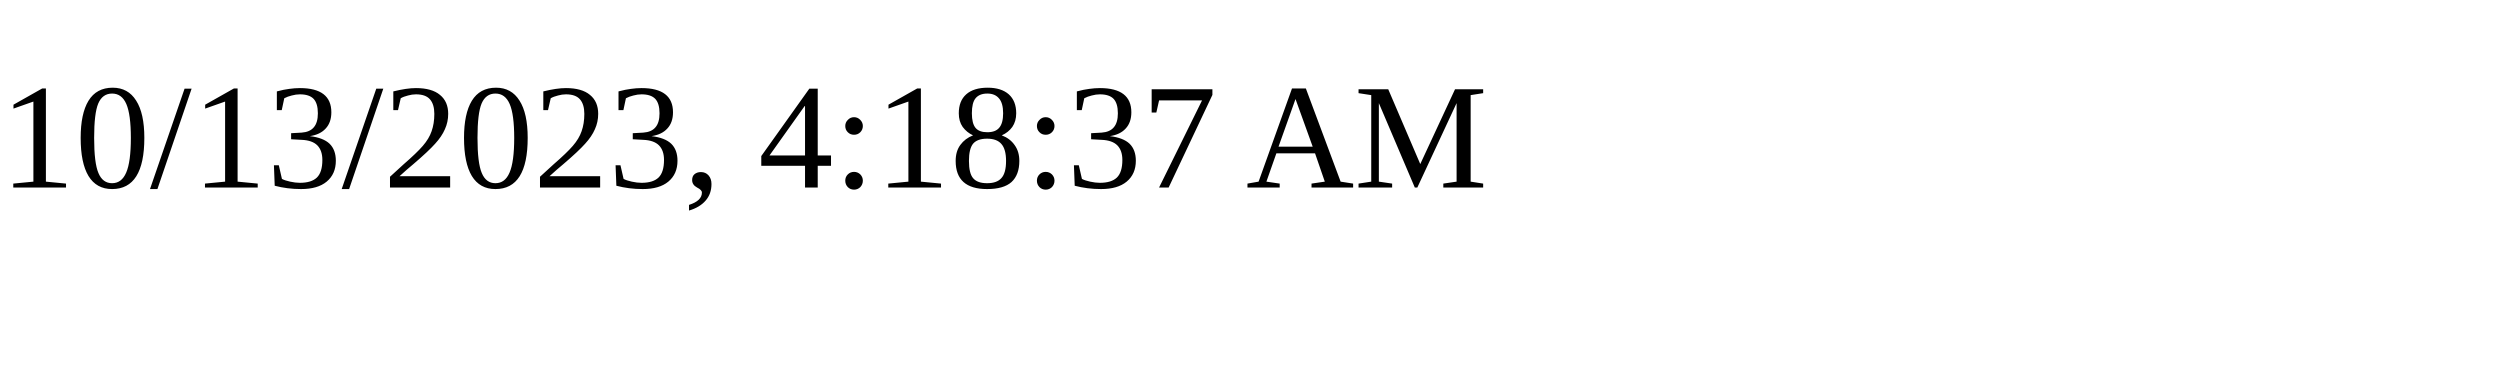
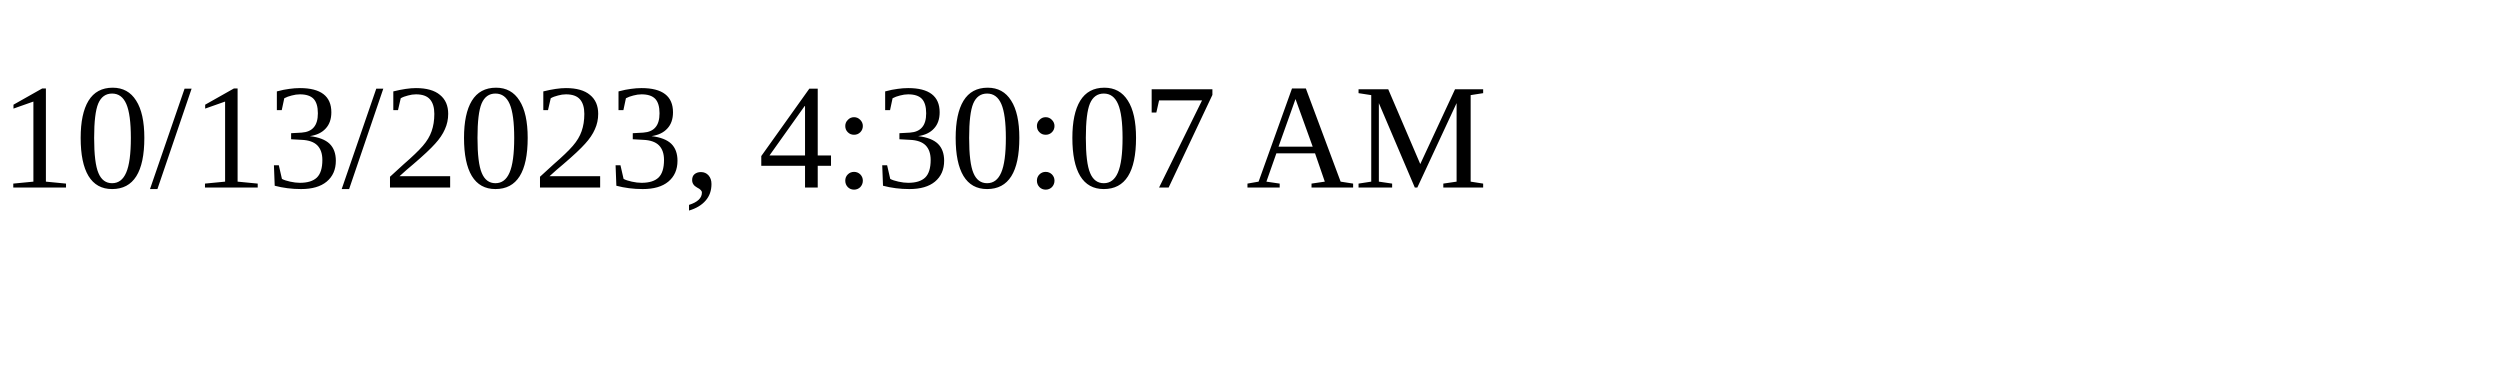
<svg xmlns="http://www.w3.org/2000/svg" height="30" width="200">
-   <text x="0" y="15">10/13/2023, 4:18:37 AM</text>
+   <text x="0" y="15">10/13/2023, 4:30:07 AM</text>
</svg>
